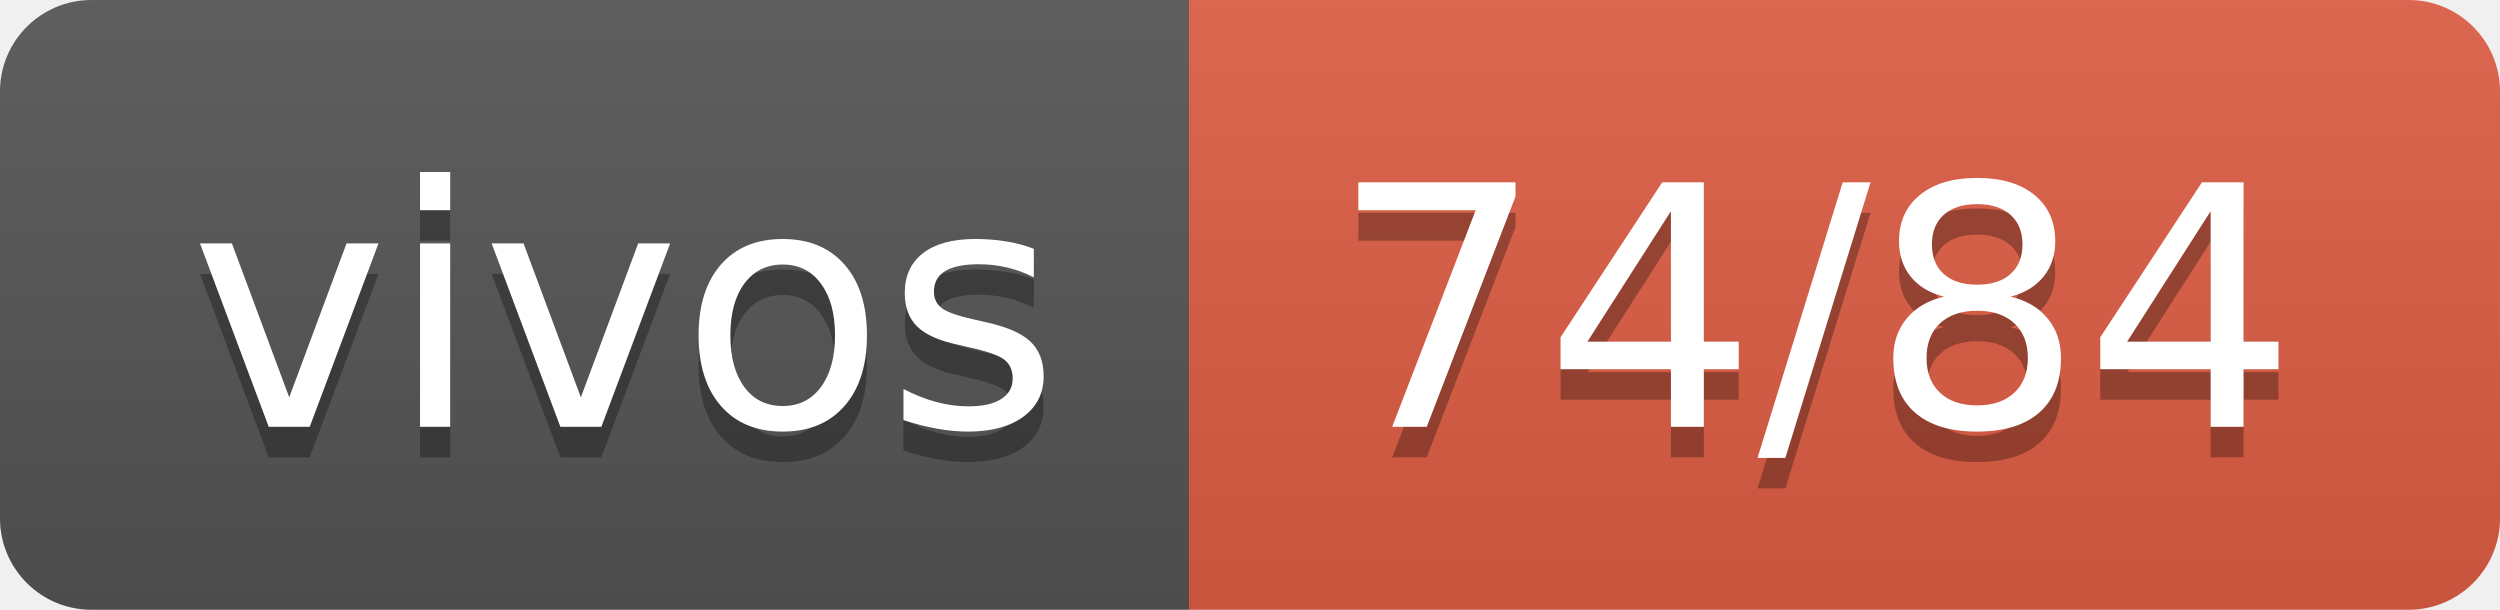
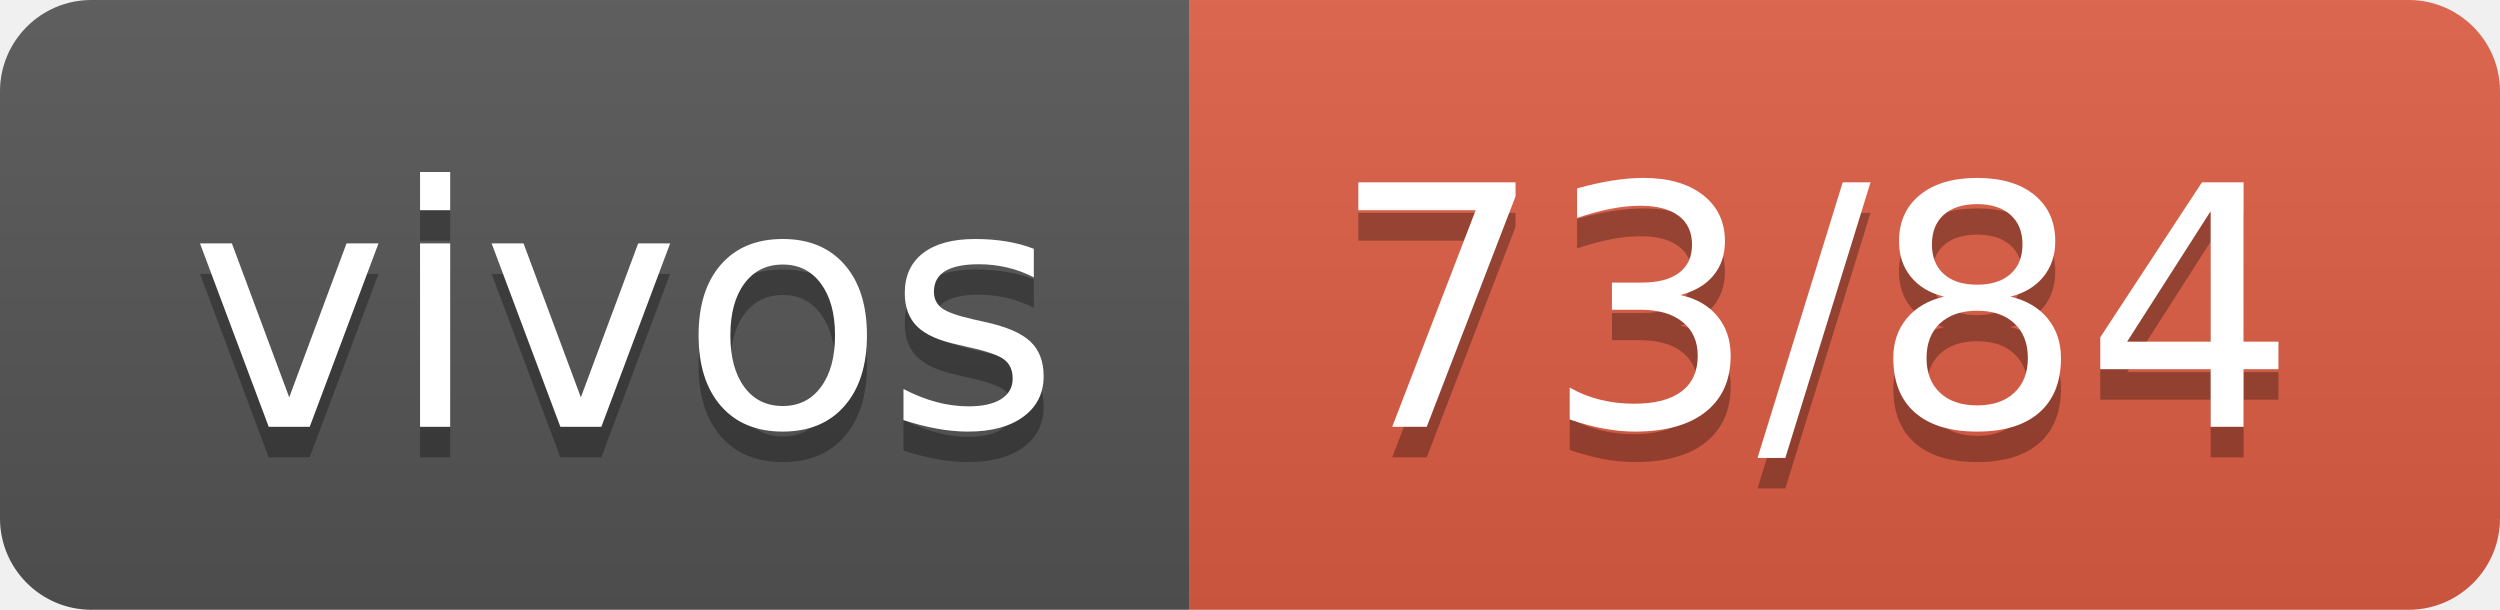
- <svg xmlns="http://www.w3.org/2000/svg" width="82" height="20" role="img" aria-label="vivos: 74/84">
+ <svg xmlns="http://www.w3.org/2000/svg" width="82" height="20" role="img" aria-label="vivos: 73/84">
  <linearGradient id="s" x2="0" y2="100%">
    <stop offset="0" stop-color="#bbb" stop-opacity=".1" />
    <stop offset="1" stop-opacity=".1" />
  </linearGradient>
  <clipPath id="r">
    <rect width="82" height="20" rx="3" fill="#fff" />
  </clipPath>
  <g clip-path="url(#r)">
    <rect width="39" height="20" fill="#555" />
    <rect x="39" width="43" height="20" fill="#e05d44" />
    <rect width="82" height="20" fill="url(#s)" />
  </g>
  <g fill="#fff" text-anchor="middle" font-family="Verdana,Geneva,DejaVu Sans,sans-serif" text-rendering="geometricPrecision" font-size="110">
    <text aria-hidden="true" x="205" y="150" fill="#010101" fill-opacity=".3" transform="scale(.1)" textLength="290">vivos</text>
    <text x="205" y="140" transform="scale(.1)" fill="#fff" textLength="290">vivos</text>
-     <text aria-hidden="true" x="595" y="150" fill="#010101" fill-opacity=".3" transform="scale(.1)" textLength="330">74/84</text>
-     <text x="595" y="140" transform="scale(.1)" fill="#fff" textLength="330">74/84</text>
+     <text aria-hidden="true" x="595" y="150" fill="#010101" fill-opacity=".3" transform="scale(.1)" textLength="330">73/84</text>
+     <text x="595" y="140" transform="scale(.1)" fill="#fff" textLength="330">73/84</text>
  </g>
</svg>
